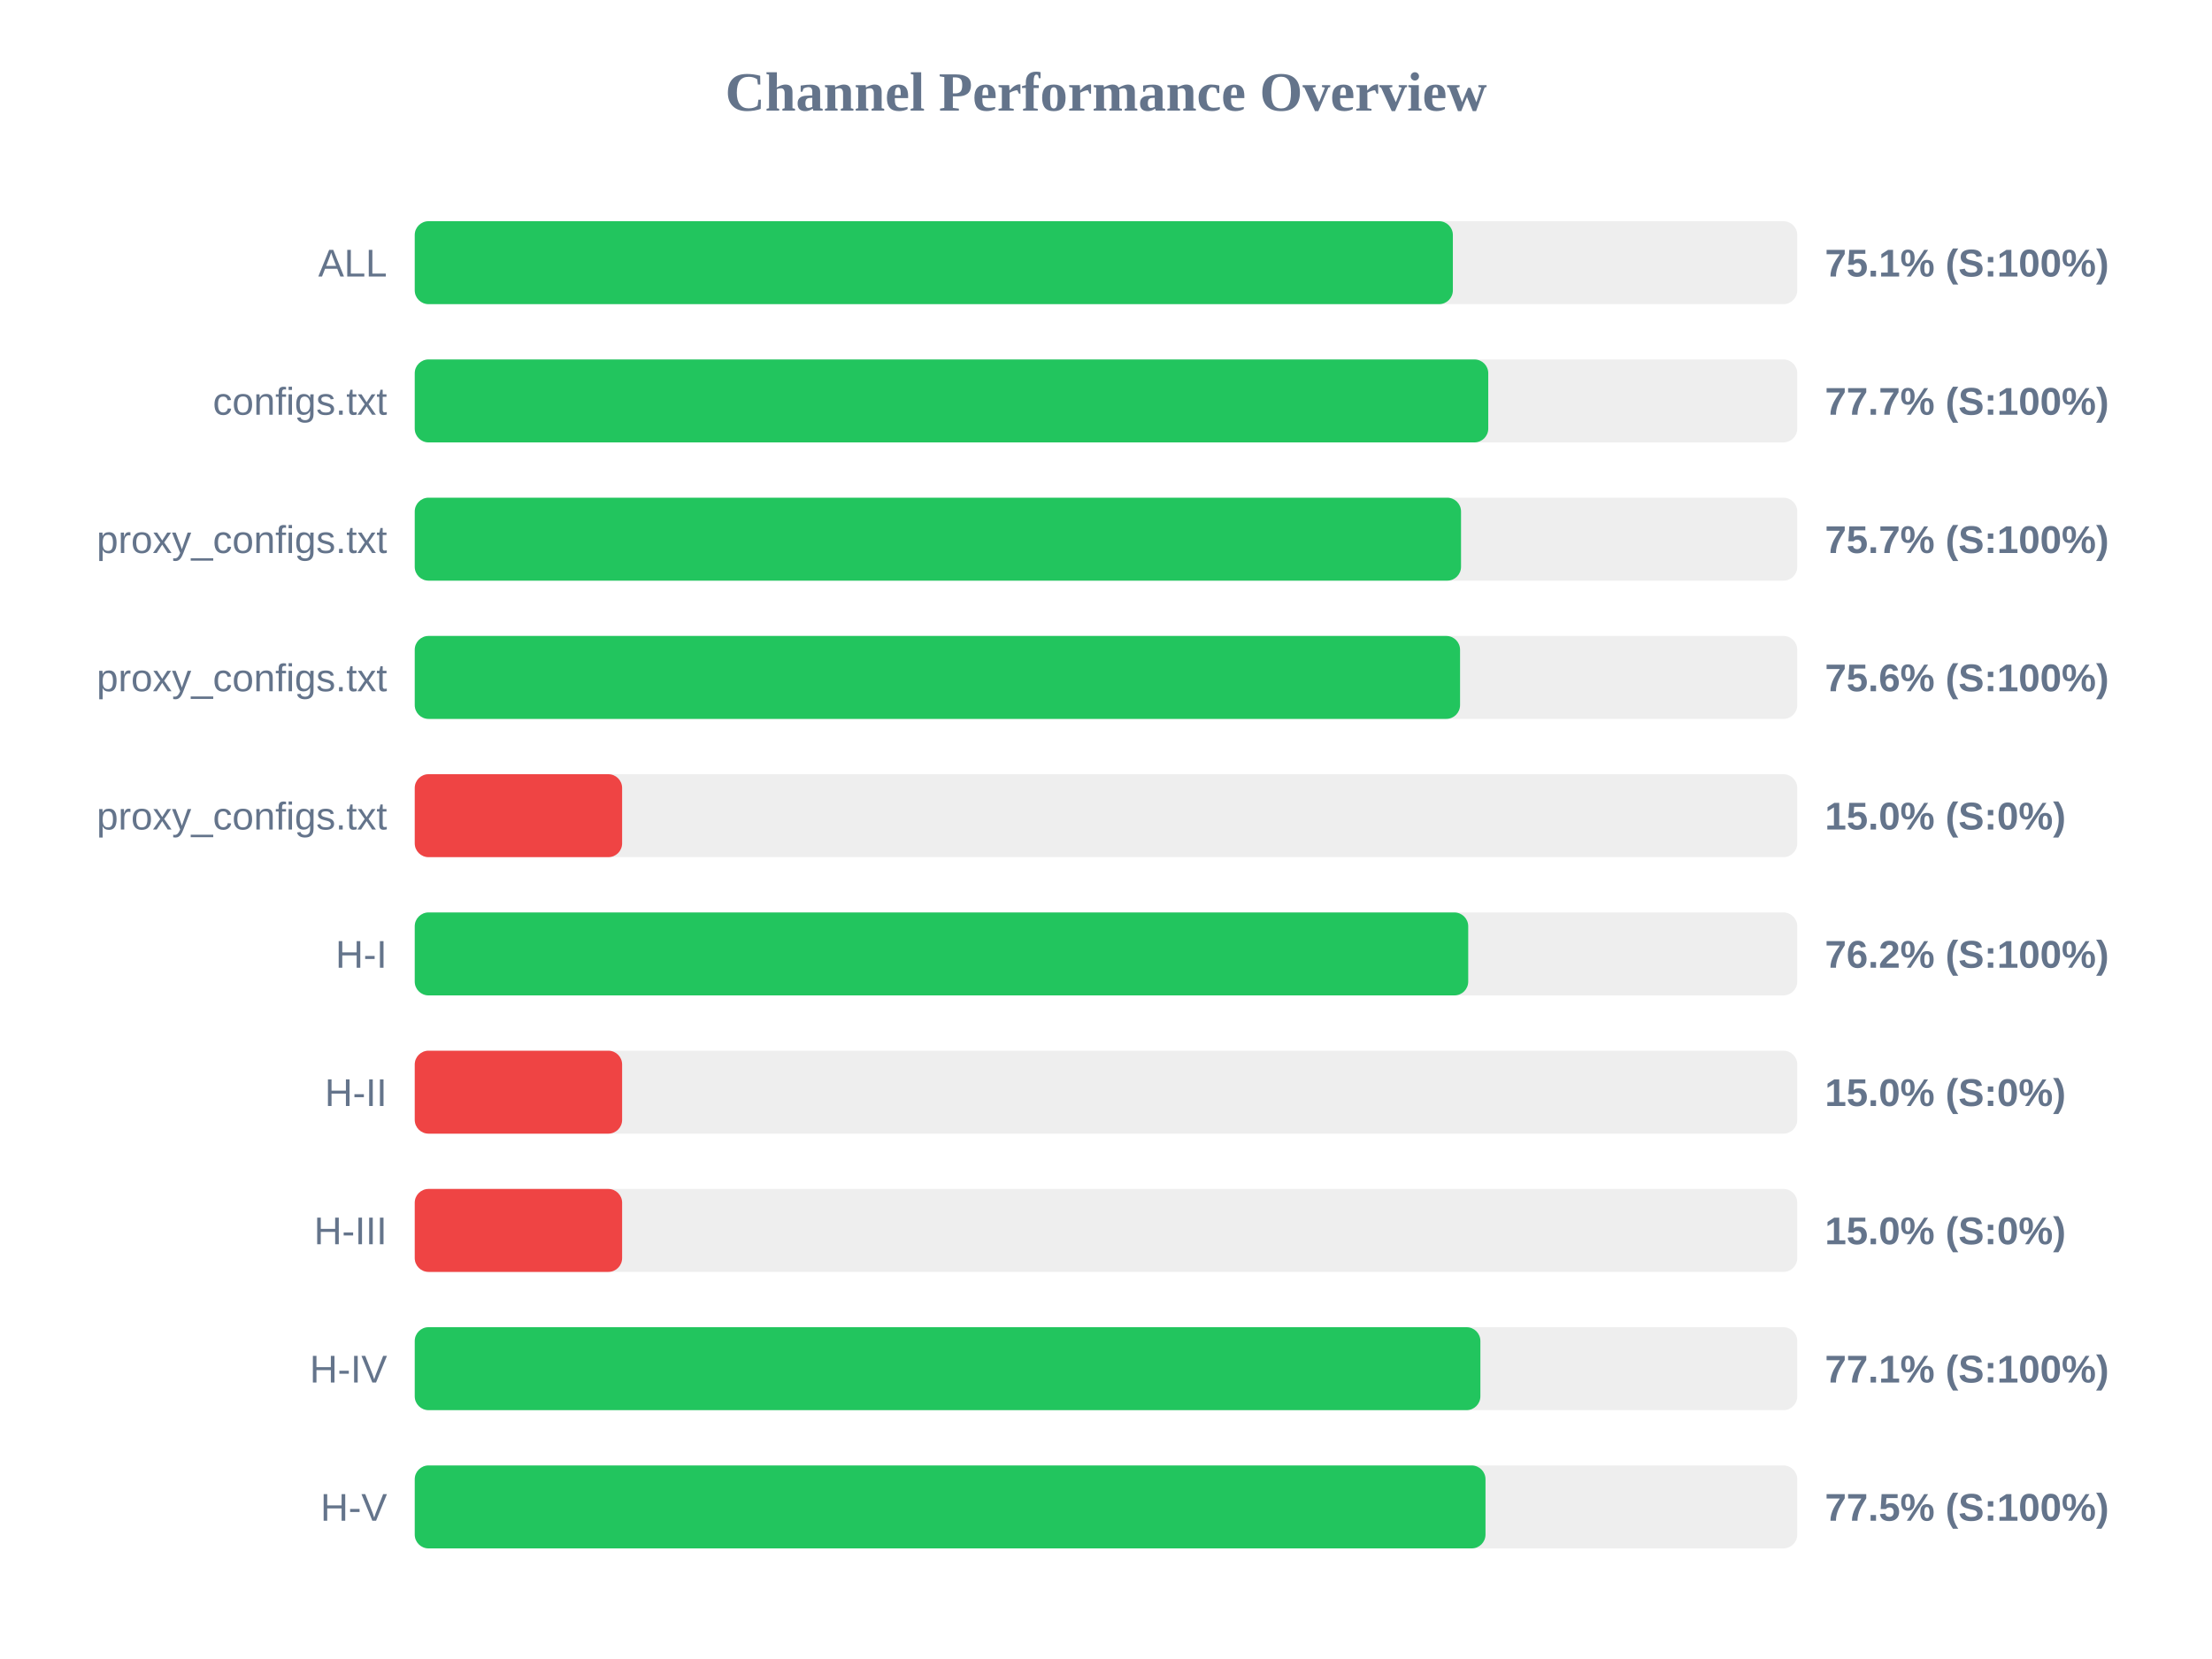
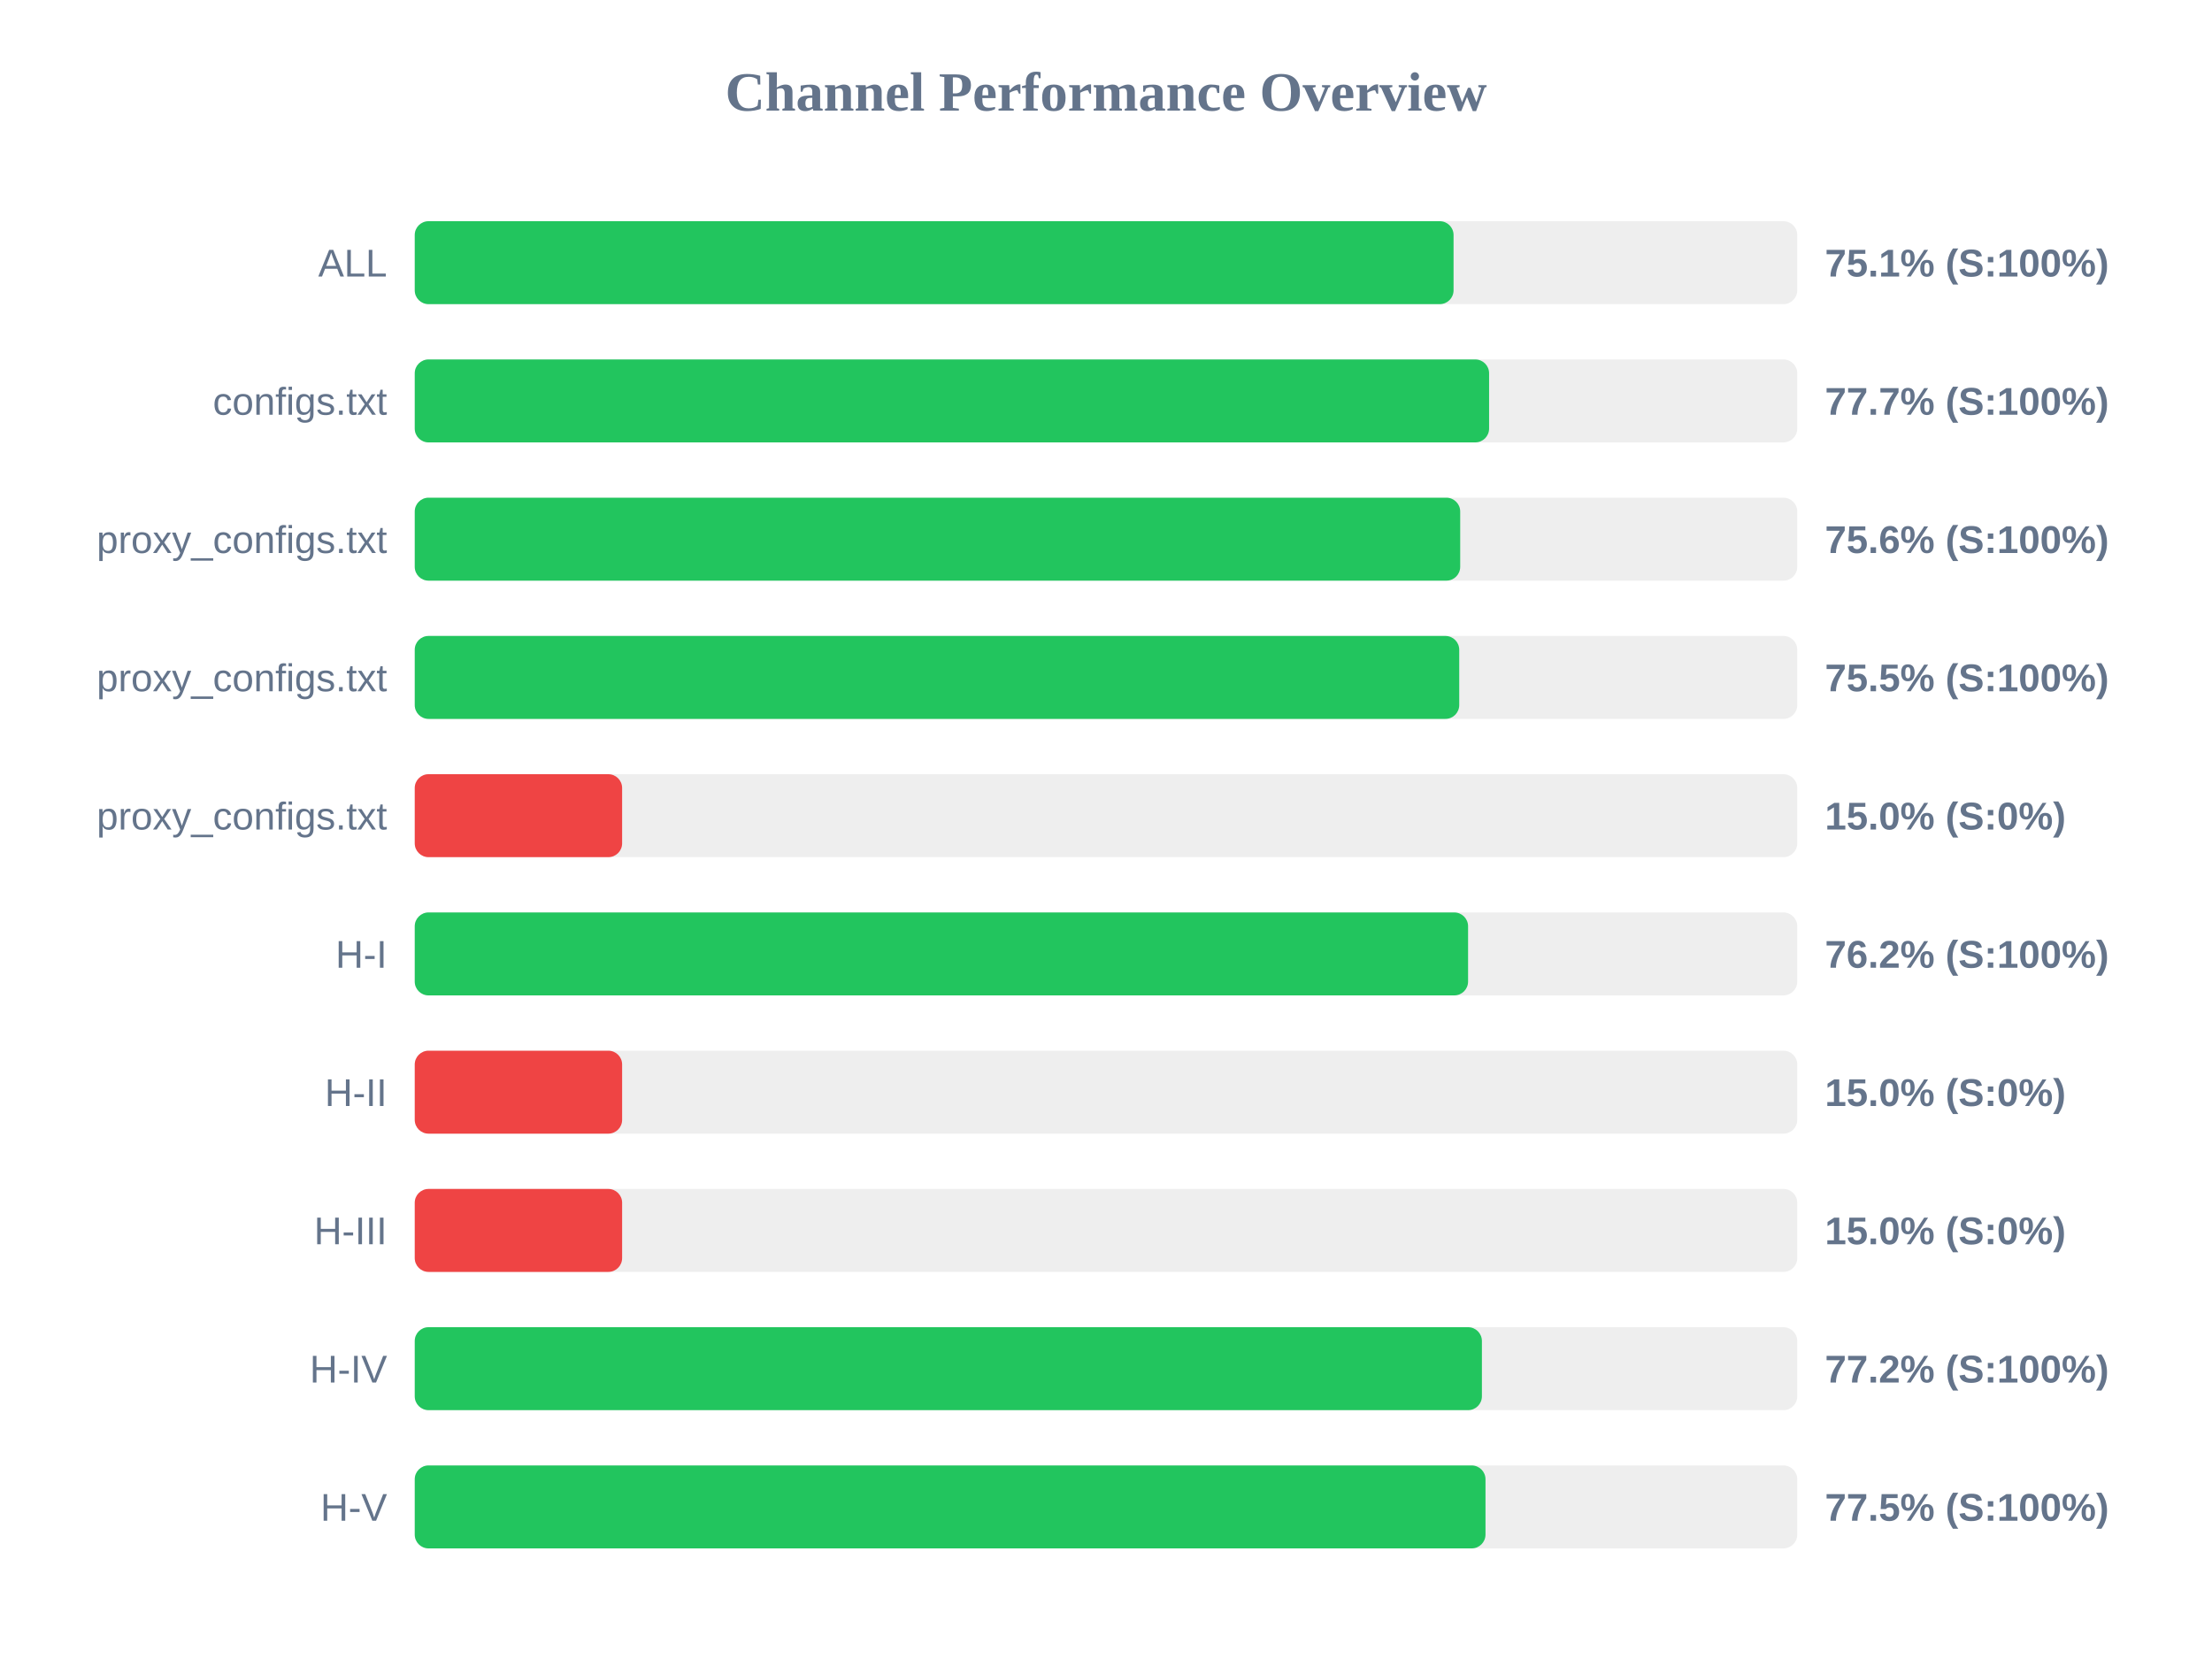
<svg xmlns="http://www.w3.org/2000/svg" width="800" height="600" version="1.1">
  <style>
        .row { font: 14px Arial; fill: #64748b; }
        .score { font: bold 14px Arial; fill: #64748b; }
    </style>
  <text x="400" y="40" text-anchor="middle" font-size="20px" font-weight="bold" fill="#64748b">Channel Performance Overview</text>
  <rect x="150" y="80" width="500" height="30" fill="#eee" rx="5" />
-   <rect x="150" y="80" width="375.45" height="30" fill="#22c55e" rx="5" />
+   <rect x="150" y="80" width="375.7" height="30" fill="#22c55e" rx="5" />
  <text x="140" y="100" text-anchor="end" class="row">ALL</text>
  <text x="660" y="100" text-anchor="start" class="score">75.1% (S:100%)</text>
  <rect x="150" y="130" width="500" height="30" fill="#eee" rx="5" />
-   <rect x="150" y="130" width="388.25" height="30" fill="#22c55e" rx="5" />
+   <rect x="150" y="130" width="388.55" height="30" fill="#22c55e" rx="5" />
  <text x="140" y="150" text-anchor="end" class="row">configs.txt</text>
  <text x="660" y="150" text-anchor="start" class="score">77.7% (S:100%)</text>
  <rect x="150" y="180" width="500" height="30" fill="#eee" rx="5" />
-   <rect x="150" y="180" width="378.4" height="30" fill="#22c55e" rx="5" />
+   <rect x="150" y="180" width="378.1" height="30" fill="#22c55e" rx="5" />
  <text x="140" y="200" text-anchor="end" class="row">proxy_configs.txt</text>
-   <text x="660" y="200" text-anchor="start" class="score">75.7% (S:100%)</text>
+   <text x="660" y="200" text-anchor="start" class="score">75.6% (S:100%)</text>
  <rect x="150" y="230" width="500" height="30" fill="#eee" rx="5" />
-   <rect x="150" y="230" width="378.05" height="30" fill="#22c55e" rx="5" />
+   <rect x="150" y="230" width="377.75" height="30" fill="#22c55e" rx="5" />
  <text x="140" y="250" text-anchor="end" class="row">proxy_configs.txt</text>
-   <text x="660" y="250" text-anchor="start" class="score">75.6% (S:100%)</text>
+   <text x="660" y="250" text-anchor="start" class="score">75.5% (S:100%)</text>
  <rect x="150" y="280" width="500" height="30" fill="#eee" rx="5" />
  <rect x="150" y="280" width="75.0" height="30" fill="#ef4444" rx="5" />
  <text x="140" y="300" text-anchor="end" class="row">proxy_configs.txt</text>
  <text x="660" y="300" text-anchor="start" class="score">15.0% (S:0%)</text>
  <rect x="150" y="330" width="500" height="30" fill="#eee" rx="5" />
-   <rect x="150" y="330" width="381.0" height="30" fill="#22c55e" rx="5" />
+   <rect x="150" y="330" width="380.95" height="30" fill="#22c55e" rx="5" />
  <text x="140" y="350" text-anchor="end" class="row">H-I</text>
  <text x="660" y="350" text-anchor="start" class="score">76.2% (S:100%)</text>
  <rect x="150" y="380" width="500" height="30" fill="#eee" rx="5" />
  <rect x="150" y="380" width="75.0" height="30" fill="#ef4444" rx="5" />
  <text x="140" y="400" text-anchor="end" class="row">H-II</text>
  <text x="660" y="400" text-anchor="start" class="score">15.0% (S:0%)</text>
  <rect x="150" y="430" width="500" height="30" fill="#eee" rx="5" />
  <rect x="150" y="430" width="75.0" height="30" fill="#ef4444" rx="5" />
  <text x="140" y="450" text-anchor="end" class="row">H-III</text>
  <text x="660" y="450" text-anchor="start" class="score">15.0% (S:0%)</text>
  <rect x="150" y="480" width="500" height="30" fill="#eee" rx="5" />
-   <rect x="150" y="480" width="385.4" height="30" fill="#22c55e" rx="5" />
+   <rect x="150" y="480" width="385.95" height="30" fill="#22c55e" rx="5" />
  <text x="140" y="500" text-anchor="end" class="row">H-IV</text>
-   <text x="660" y="500" text-anchor="start" class="score">77.1% (S:100%)</text>
+   <text x="660" y="500" text-anchor="start" class="score">77.2% (S:100%)</text>
  <rect x="150" y="530" width="500" height="30" fill="#eee" rx="5" />
  <rect x="150" y="530" width="387.25" height="30" fill="#22c55e" rx="5" />
  <text x="140" y="550" text-anchor="end" class="row">H-V</text>
  <text x="660" y="550" text-anchor="start" class="score">77.5% (S:100%)</text>
</svg>
